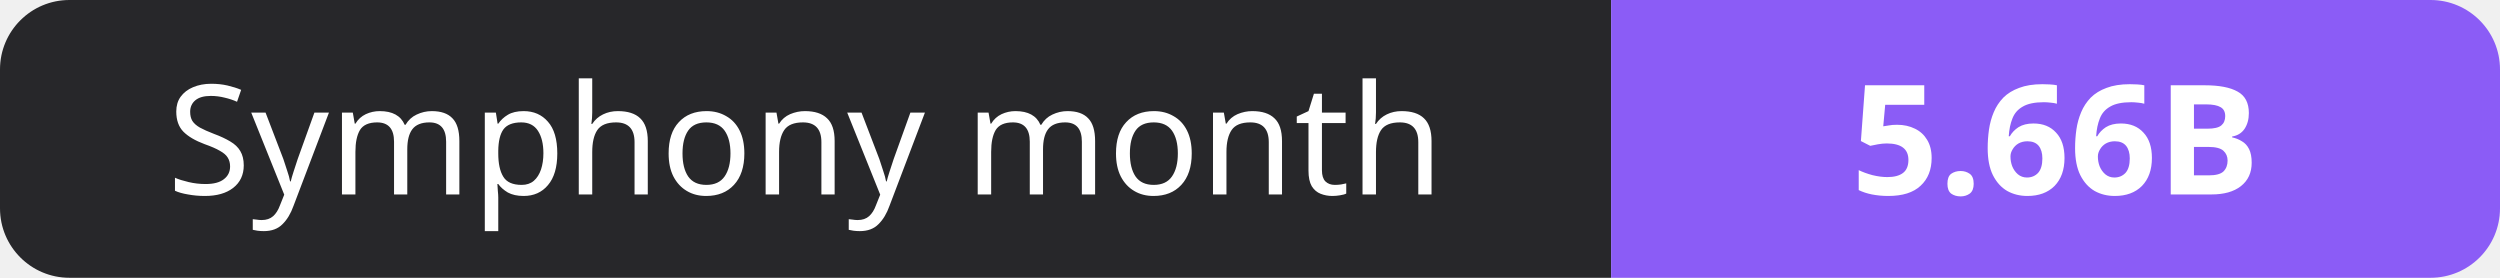
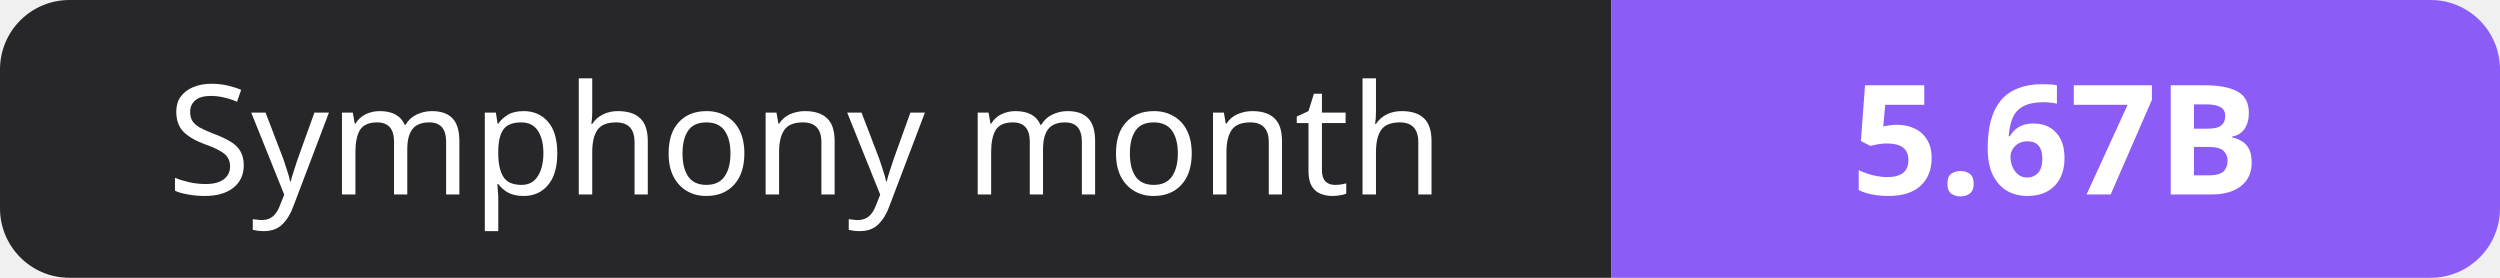
- <svg xmlns="http://www.w3.org/2000/svg" width="180" height="20" role="img" aria-label="Symphony month: 5.66B">
+ <svg xmlns="http://www.w3.org/2000/svg" width="180" height="20" role="img" aria-label="Symphony month: 5.67B">
  <clipPath id="r">
    <rect width="180" height="20" rx="5" fill="#fff" />
  </clipPath>
  <g clip-path="url(#r)">
    <rect width="116" height="20" fill="#27272a" />
    <rect x="116" width="64" height="20" fill="#8b5cf6" />
  </g>
  <g fill="#fff" text-anchor="middle" font-family="Verdana,Geneva,sans-serif" font-size="11">
    <text x="58.0" y="14">Symphony month</text>
-     <text x="148.0" y="14" font-weight="700">5.66B</text>
+     <text x="148.0" y="14" font-weight="700">5.67B</text>
  </g>
</svg>
